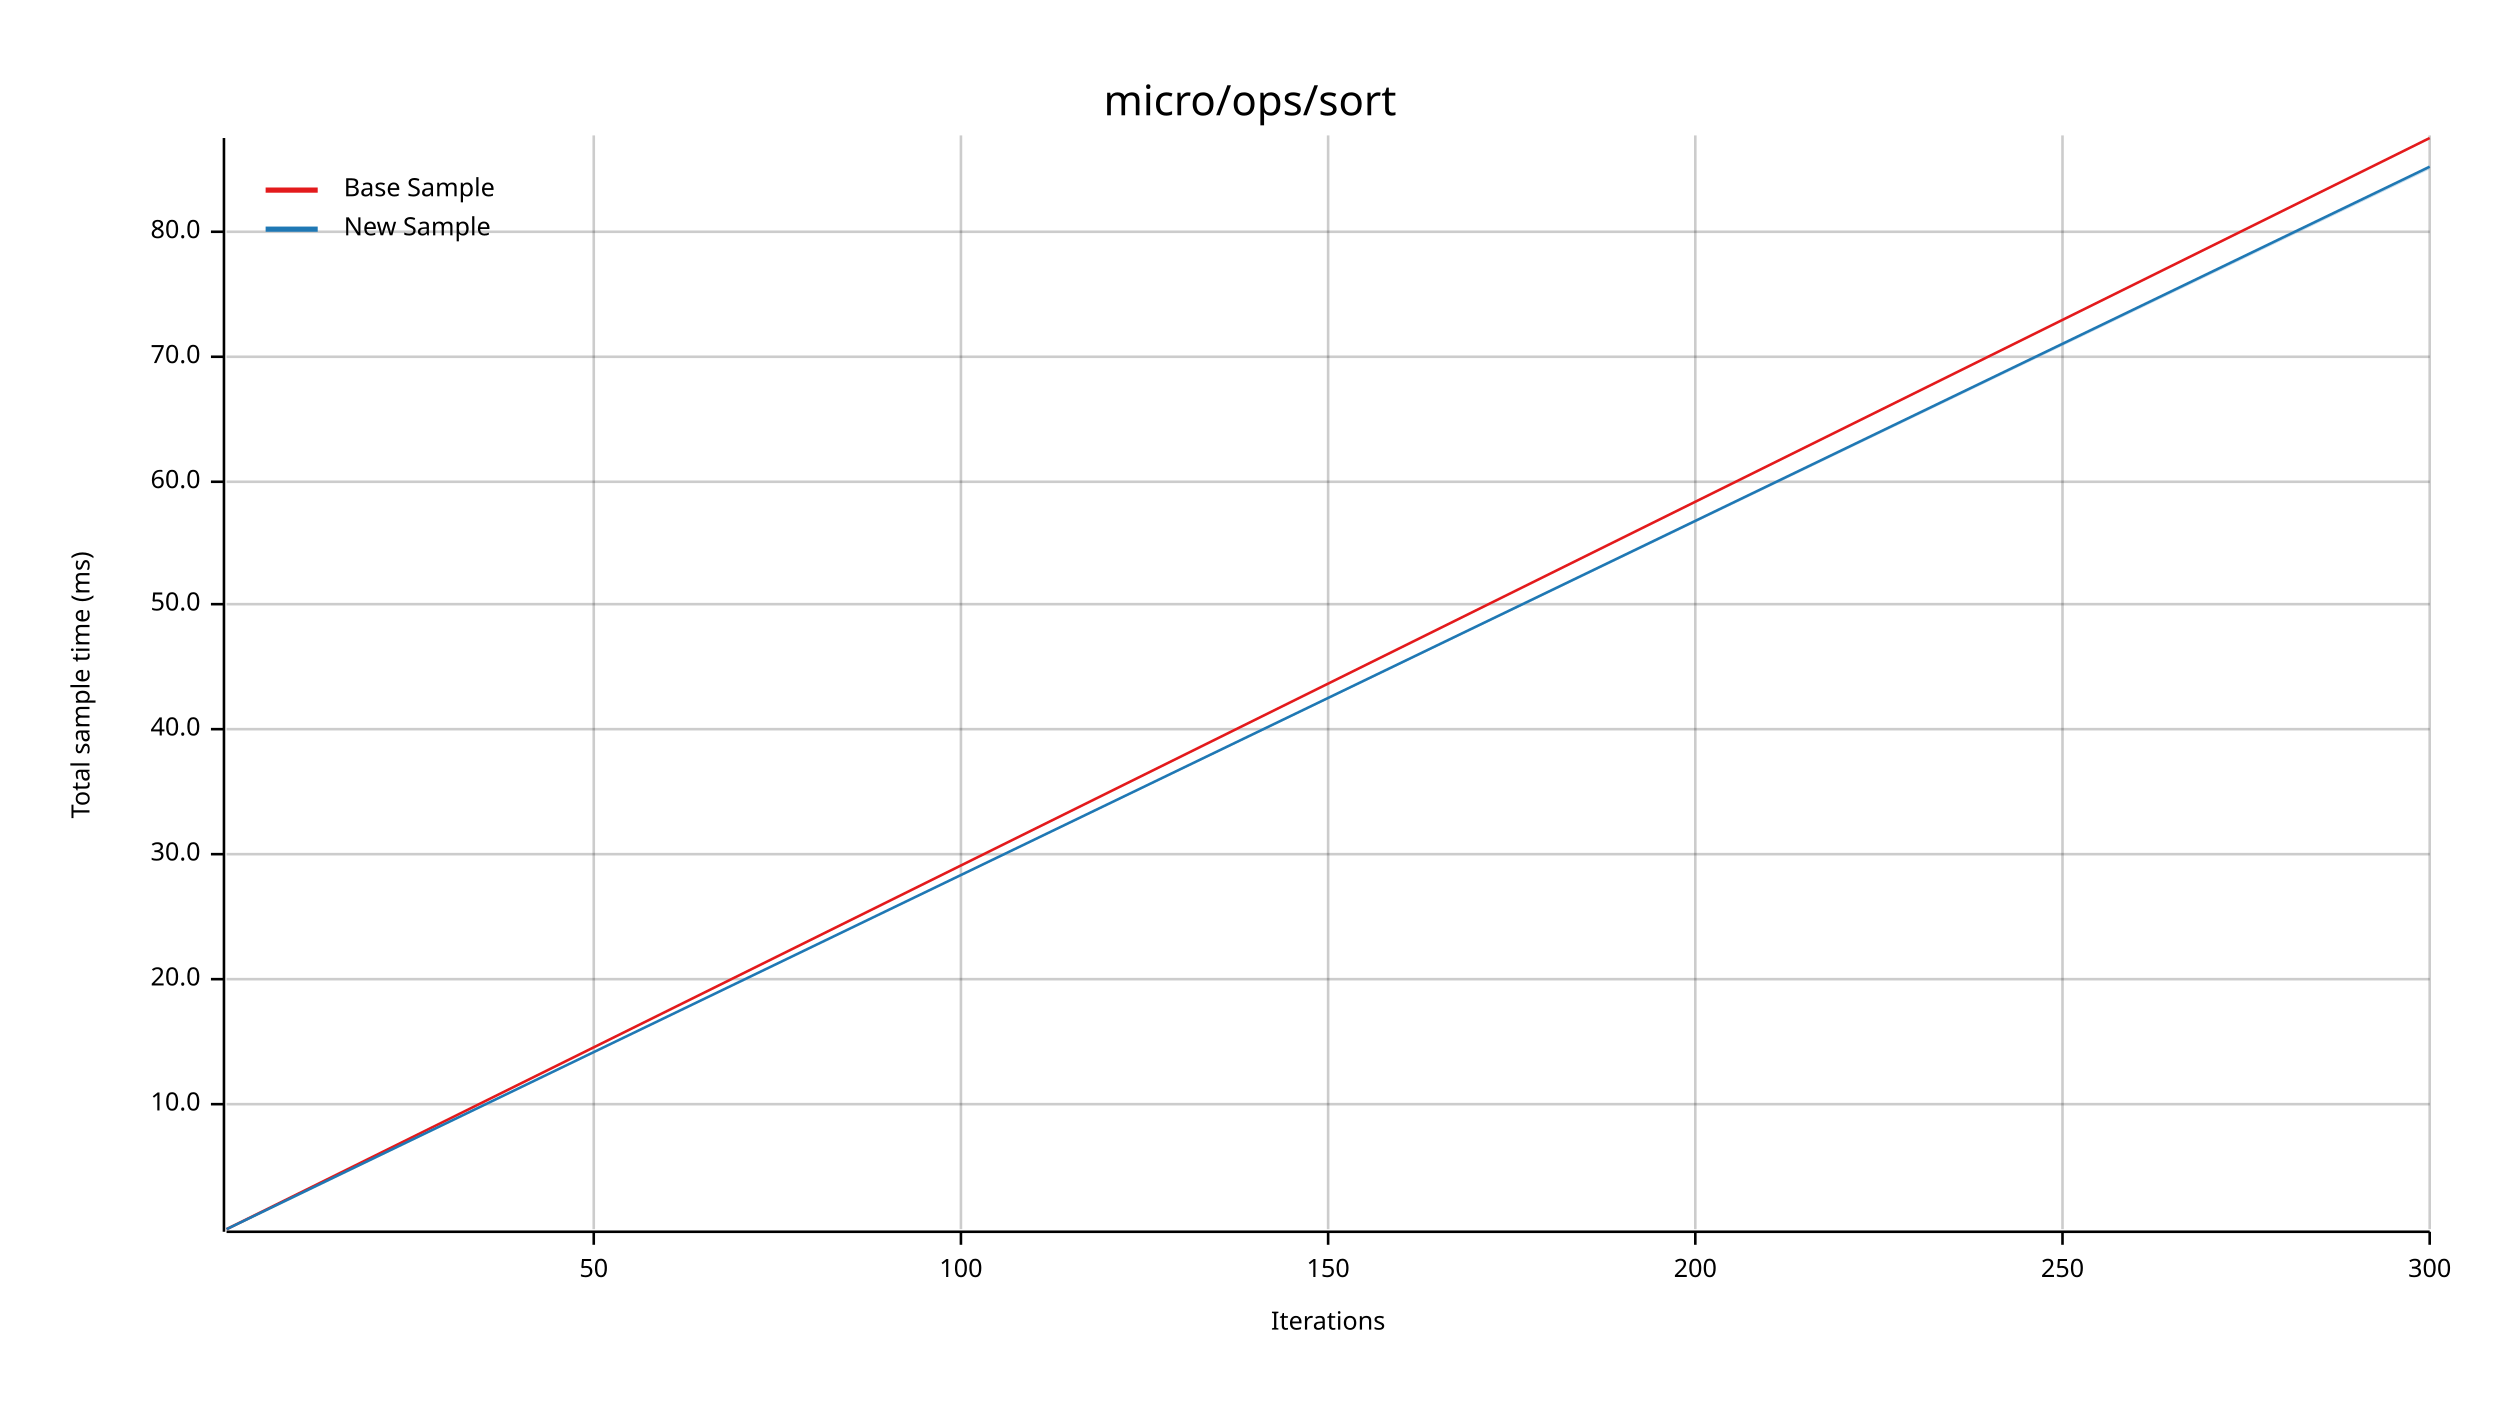
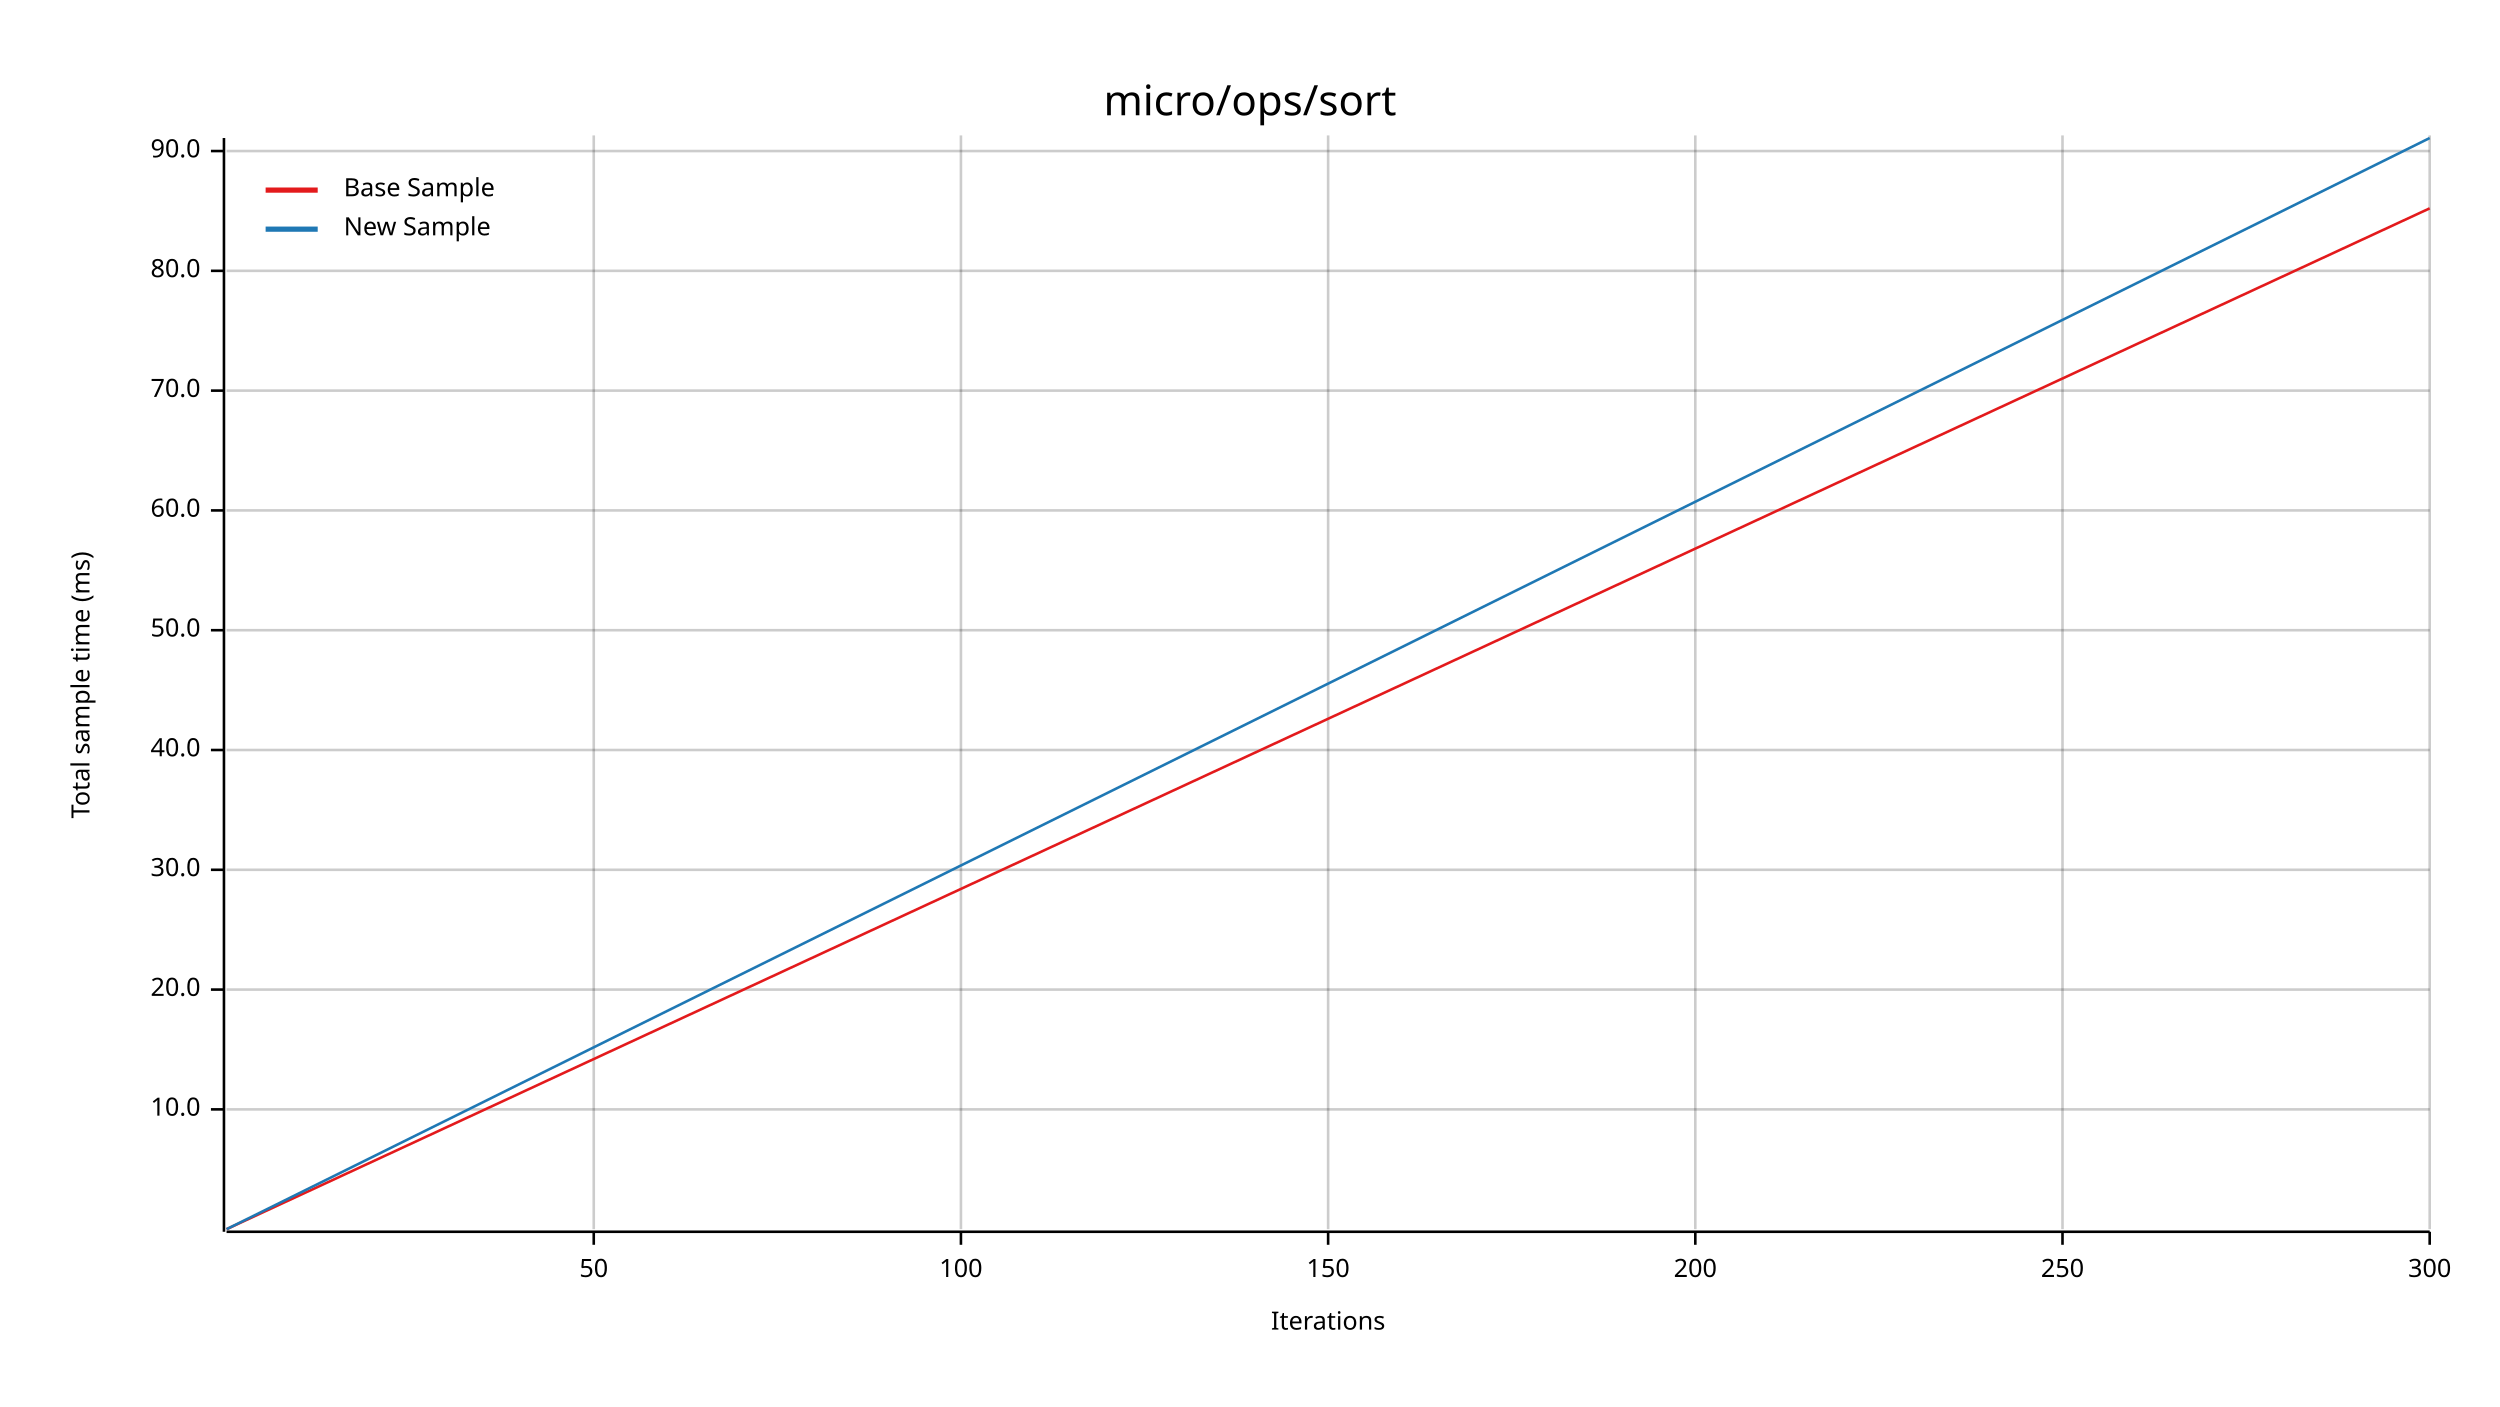
<svg xmlns="http://www.w3.org/2000/svg" width="960" height="540" viewBox="0 0 960 540">
  <text x="480" y="32" dy="0.76em" text-anchor="middle" font-family="sans-serif" font-size="16.129" opacity="1" fill="#000000">
micro/ops/sort
</text>
  <text x="27" y="263" dy="0.76em" text-anchor="middle" font-family="sans-serif" font-size="9.677" opacity="1" fill="#000000" transform="rotate(270, 27, 263)">
Total sample time (ms)
</text>
  <text x="510" y="513" dy="-0.5ex" text-anchor="middle" font-family="sans-serif" font-size="9.677" opacity="1" fill="#000000">
Iterations
</text>
  <line opacity="0.2" stroke="#000000" stroke-width="1" x1="228" y1="472" x2="228" y2="52" />
  <line opacity="0.2" stroke="#000000" stroke-width="1" x1="369" y1="472" x2="369" y2="52" />
  <line opacity="0.2" stroke="#000000" stroke-width="1" x1="510" y1="472" x2="510" y2="52" />
  <line opacity="0.2" stroke="#000000" stroke-width="1" x1="651" y1="472" x2="651" y2="52" />
  <line opacity="0.2" stroke="#000000" stroke-width="1" x1="792" y1="472" x2="792" y2="52" />
  <line opacity="0.2" stroke="#000000" stroke-width="1" x1="933" y1="472" x2="933" y2="52" />
-   <line opacity="0.2" stroke="#000000" stroke-width="1" x1="87" y1="424" x2="933" y2="424" />
-   <line opacity="0.2" stroke="#000000" stroke-width="1" x1="87" y1="376" x2="933" y2="376" />
-   <line opacity="0.2" stroke="#000000" stroke-width="1" x1="87" y1="328" x2="933" y2="328" />
-   <line opacity="0.2" stroke="#000000" stroke-width="1" x1="87" y1="280" x2="933" y2="280" />
-   <line opacity="0.2" stroke="#000000" stroke-width="1" x1="87" y1="232" x2="933" y2="232" />
-   <line opacity="0.2" stroke="#000000" stroke-width="1" x1="87" y1="185" x2="933" y2="185" />
-   <line opacity="0.2" stroke="#000000" stroke-width="1" x1="87" y1="137" x2="933" y2="137" />
-   <line opacity="0.2" stroke="#000000" stroke-width="1" x1="87" y1="89" x2="933" y2="89" />
+   <line opacity="0.2" stroke="#000000" stroke-width="1" x1="87" y1="426" x2="933" y2="426" />
+   <line opacity="0.2" stroke="#000000" stroke-width="1" x1="87" y1="380" x2="933" y2="380" />
+   <line opacity="0.2" stroke="#000000" stroke-width="1" x1="87" y1="334" x2="933" y2="334" />
+   <line opacity="0.2" stroke="#000000" stroke-width="1" x1="87" y1="288" x2="933" y2="288" />
+   <line opacity="0.2" stroke="#000000" stroke-width="1" x1="87" y1="242" x2="933" y2="242" />
+   <line opacity="0.2" stroke="#000000" stroke-width="1" x1="87" y1="196" x2="933" y2="196" />
+   <line opacity="0.2" stroke="#000000" stroke-width="1" x1="87" y1="150" x2="933" y2="150" />
+   <line opacity="0.2" stroke="#000000" stroke-width="1" x1="87" y1="104" x2="933" y2="104" />
+   <line opacity="0.2" stroke="#000000" stroke-width="1" x1="87" y1="58" x2="933" y2="58" />
  <polyline fill="none" opacity="1" stroke="#000000" stroke-width="1" points="86,53 86,473 " />
-   <text x="77" y="424" dy="0.5ex" text-anchor="end" font-family="sans-serif" font-size="9.677" opacity="1" fill="#000000">
+   <text x="77" y="426" dy="0.5ex" text-anchor="end" font-family="sans-serif" font-size="9.677" opacity="1" fill="#000000">
10.0
</text>
-   <polyline fill="none" opacity="1" stroke="#000000" stroke-width="1" points="81,424 86,424 " />
-   <text x="77" y="376" dy="0.5ex" text-anchor="end" font-family="sans-serif" font-size="9.677" opacity="1" fill="#000000">
+   <polyline fill="none" opacity="1" stroke="#000000" stroke-width="1" points="81,426 86,426 " />
+   <text x="77" y="380" dy="0.5ex" text-anchor="end" font-family="sans-serif" font-size="9.677" opacity="1" fill="#000000">
20.0
</text>
-   <polyline fill="none" opacity="1" stroke="#000000" stroke-width="1" points="81,376 86,376 " />
-   <text x="77" y="328" dy="0.5ex" text-anchor="end" font-family="sans-serif" font-size="9.677" opacity="1" fill="#000000">
+   <polyline fill="none" opacity="1" stroke="#000000" stroke-width="1" points="81,380 86,380 " />
+   <text x="77" y="334" dy="0.5ex" text-anchor="end" font-family="sans-serif" font-size="9.677" opacity="1" fill="#000000">
30.0
</text>
-   <polyline fill="none" opacity="1" stroke="#000000" stroke-width="1" points="81,328 86,328 " />
-   <text x="77" y="280" dy="0.5ex" text-anchor="end" font-family="sans-serif" font-size="9.677" opacity="1" fill="#000000">
+   <polyline fill="none" opacity="1" stroke="#000000" stroke-width="1" points="81,334 86,334 " />
+   <text x="77" y="288" dy="0.5ex" text-anchor="end" font-family="sans-serif" font-size="9.677" opacity="1" fill="#000000">
40.0
</text>
-   <polyline fill="none" opacity="1" stroke="#000000" stroke-width="1" points="81,280 86,280 " />
-   <text x="77" y="232" dy="0.5ex" text-anchor="end" font-family="sans-serif" font-size="9.677" opacity="1" fill="#000000">
+   <polyline fill="none" opacity="1" stroke="#000000" stroke-width="1" points="81,288 86,288 " />
+   <text x="77" y="242" dy="0.5ex" text-anchor="end" font-family="sans-serif" font-size="9.677" opacity="1" fill="#000000">
50.0
</text>
-   <polyline fill="none" opacity="1" stroke="#000000" stroke-width="1" points="81,232 86,232 " />
-   <text x="77" y="185" dy="0.5ex" text-anchor="end" font-family="sans-serif" font-size="9.677" opacity="1" fill="#000000">
+   <polyline fill="none" opacity="1" stroke="#000000" stroke-width="1" points="81,242 86,242 " />
+   <text x="77" y="196" dy="0.5ex" text-anchor="end" font-family="sans-serif" font-size="9.677" opacity="1" fill="#000000">
60.0
</text>
-   <polyline fill="none" opacity="1" stroke="#000000" stroke-width="1" points="81,185 86,185 " />
-   <text x="77" y="137" dy="0.5ex" text-anchor="end" font-family="sans-serif" font-size="9.677" opacity="1" fill="#000000">
+   <polyline fill="none" opacity="1" stroke="#000000" stroke-width="1" points="81,196 86,196 " />
+   <text x="77" y="150" dy="0.5ex" text-anchor="end" font-family="sans-serif" font-size="9.677" opacity="1" fill="#000000">
70.0
</text>
-   <polyline fill="none" opacity="1" stroke="#000000" stroke-width="1" points="81,137 86,137 " />
-   <text x="77" y="89" dy="0.5ex" text-anchor="end" font-family="sans-serif" font-size="9.677" opacity="1" fill="#000000">
+   <polyline fill="none" opacity="1" stroke="#000000" stroke-width="1" points="81,150 86,150 " />
+   <text x="77" y="104" dy="0.5ex" text-anchor="end" font-family="sans-serif" font-size="9.677" opacity="1" fill="#000000">
80.0
</text>
-   <polyline fill="none" opacity="1" stroke="#000000" stroke-width="1" points="81,89 86,89 " />
+   <polyline fill="none" opacity="1" stroke="#000000" stroke-width="1" points="81,104 86,104 " />
+   <text x="77" y="58" dy="0.5ex" text-anchor="end" font-family="sans-serif" font-size="9.677" opacity="1" fill="#000000">
+ 90.0
+ </text>
+   <polyline fill="none" opacity="1" stroke="#000000" stroke-width="1" points="81,58 86,58 " />
  <polyline fill="none" opacity="1" stroke="#000000" stroke-width="1" points="87,473 933,473 " />
  <text x="228" y="483" dy="0.76em" text-anchor="middle" font-family="sans-serif" font-size="9.677" opacity="1" fill="#000000">
50
</text>
  <polyline fill="none" opacity="1" stroke="#000000" stroke-width="1" points="228,473 228,478 " />
  <text x="369" y="483" dy="0.76em" text-anchor="middle" font-family="sans-serif" font-size="9.677" opacity="1" fill="#000000">
100
</text>
  <polyline fill="none" opacity="1" stroke="#000000" stroke-width="1" points="369,473 369,478 " />
  <text x="510" y="483" dy="0.76em" text-anchor="middle" font-family="sans-serif" font-size="9.677" opacity="1" fill="#000000">
150
</text>
  <polyline fill="none" opacity="1" stroke="#000000" stroke-width="1" points="510,473 510,478 " />
  <text x="651" y="483" dy="0.76em" text-anchor="middle" font-family="sans-serif" font-size="9.677" opacity="1" fill="#000000">
200
</text>
  <polyline fill="none" opacity="1" stroke="#000000" stroke-width="1" points="651,473 651,478 " />
  <text x="792" y="483" dy="0.76em" text-anchor="middle" font-family="sans-serif" font-size="9.677" opacity="1" fill="#000000">
250
</text>
  <polyline fill="none" opacity="1" stroke="#000000" stroke-width="1" points="792,473 792,478 " />
  <text x="933" y="483" dy="0.76em" text-anchor="middle" font-family="sans-serif" font-size="9.677" opacity="1" fill="#000000">
300
</text>
  <polyline fill="none" opacity="1" stroke="#000000" stroke-width="1" points="933,473 933,478 " />
-   <polyline fill="none" opacity="1" stroke="#E31A1C" stroke-width="1" points="87,472 933,53 " />
-   <polygon opacity="0.25" fill="#E31A1C" points="87,472 933,53 933,53 " />
-   <polyline fill="none" opacity="1" stroke="#1F78B4" stroke-width="1" points="87,472 933,64 " />
-   <polygon opacity="0.25" fill="#1F78B4" points="87,472 933,65 933,64 " />
+   <polyline fill="none" opacity="1" stroke="#E31A1C" stroke-width="1" points="87,472 933,80 " />
+   <polygon opacity="0.25" fill="#E31A1C" points="87,472 933,80 933,80 " />
+   <polyline fill="none" opacity="1" stroke="#1F78B4" stroke-width="1" points="87,472 933,53 " />
+   <polygon opacity="0.25" fill="#1F78B4" points="87,472 933,53 933,53 " />
  <text x="132" y="68" dy="0.76em" text-anchor="start" font-family="sans-serif" font-size="9.677" opacity="1" fill="#000000">
Base Sample
</text>
  <text x="132" y="83" dy="0.76em" text-anchor="start" font-family="sans-serif" font-size="9.677" opacity="1" fill="#000000">
New Sample
</text>
  <polyline fill="none" opacity="1" stroke="#E31A1C" stroke-width="2" points="102,73 122,73 " />
  <polyline fill="none" opacity="1" stroke="#1F78B4" stroke-width="2" points="102,88 122,88 " />
</svg>
